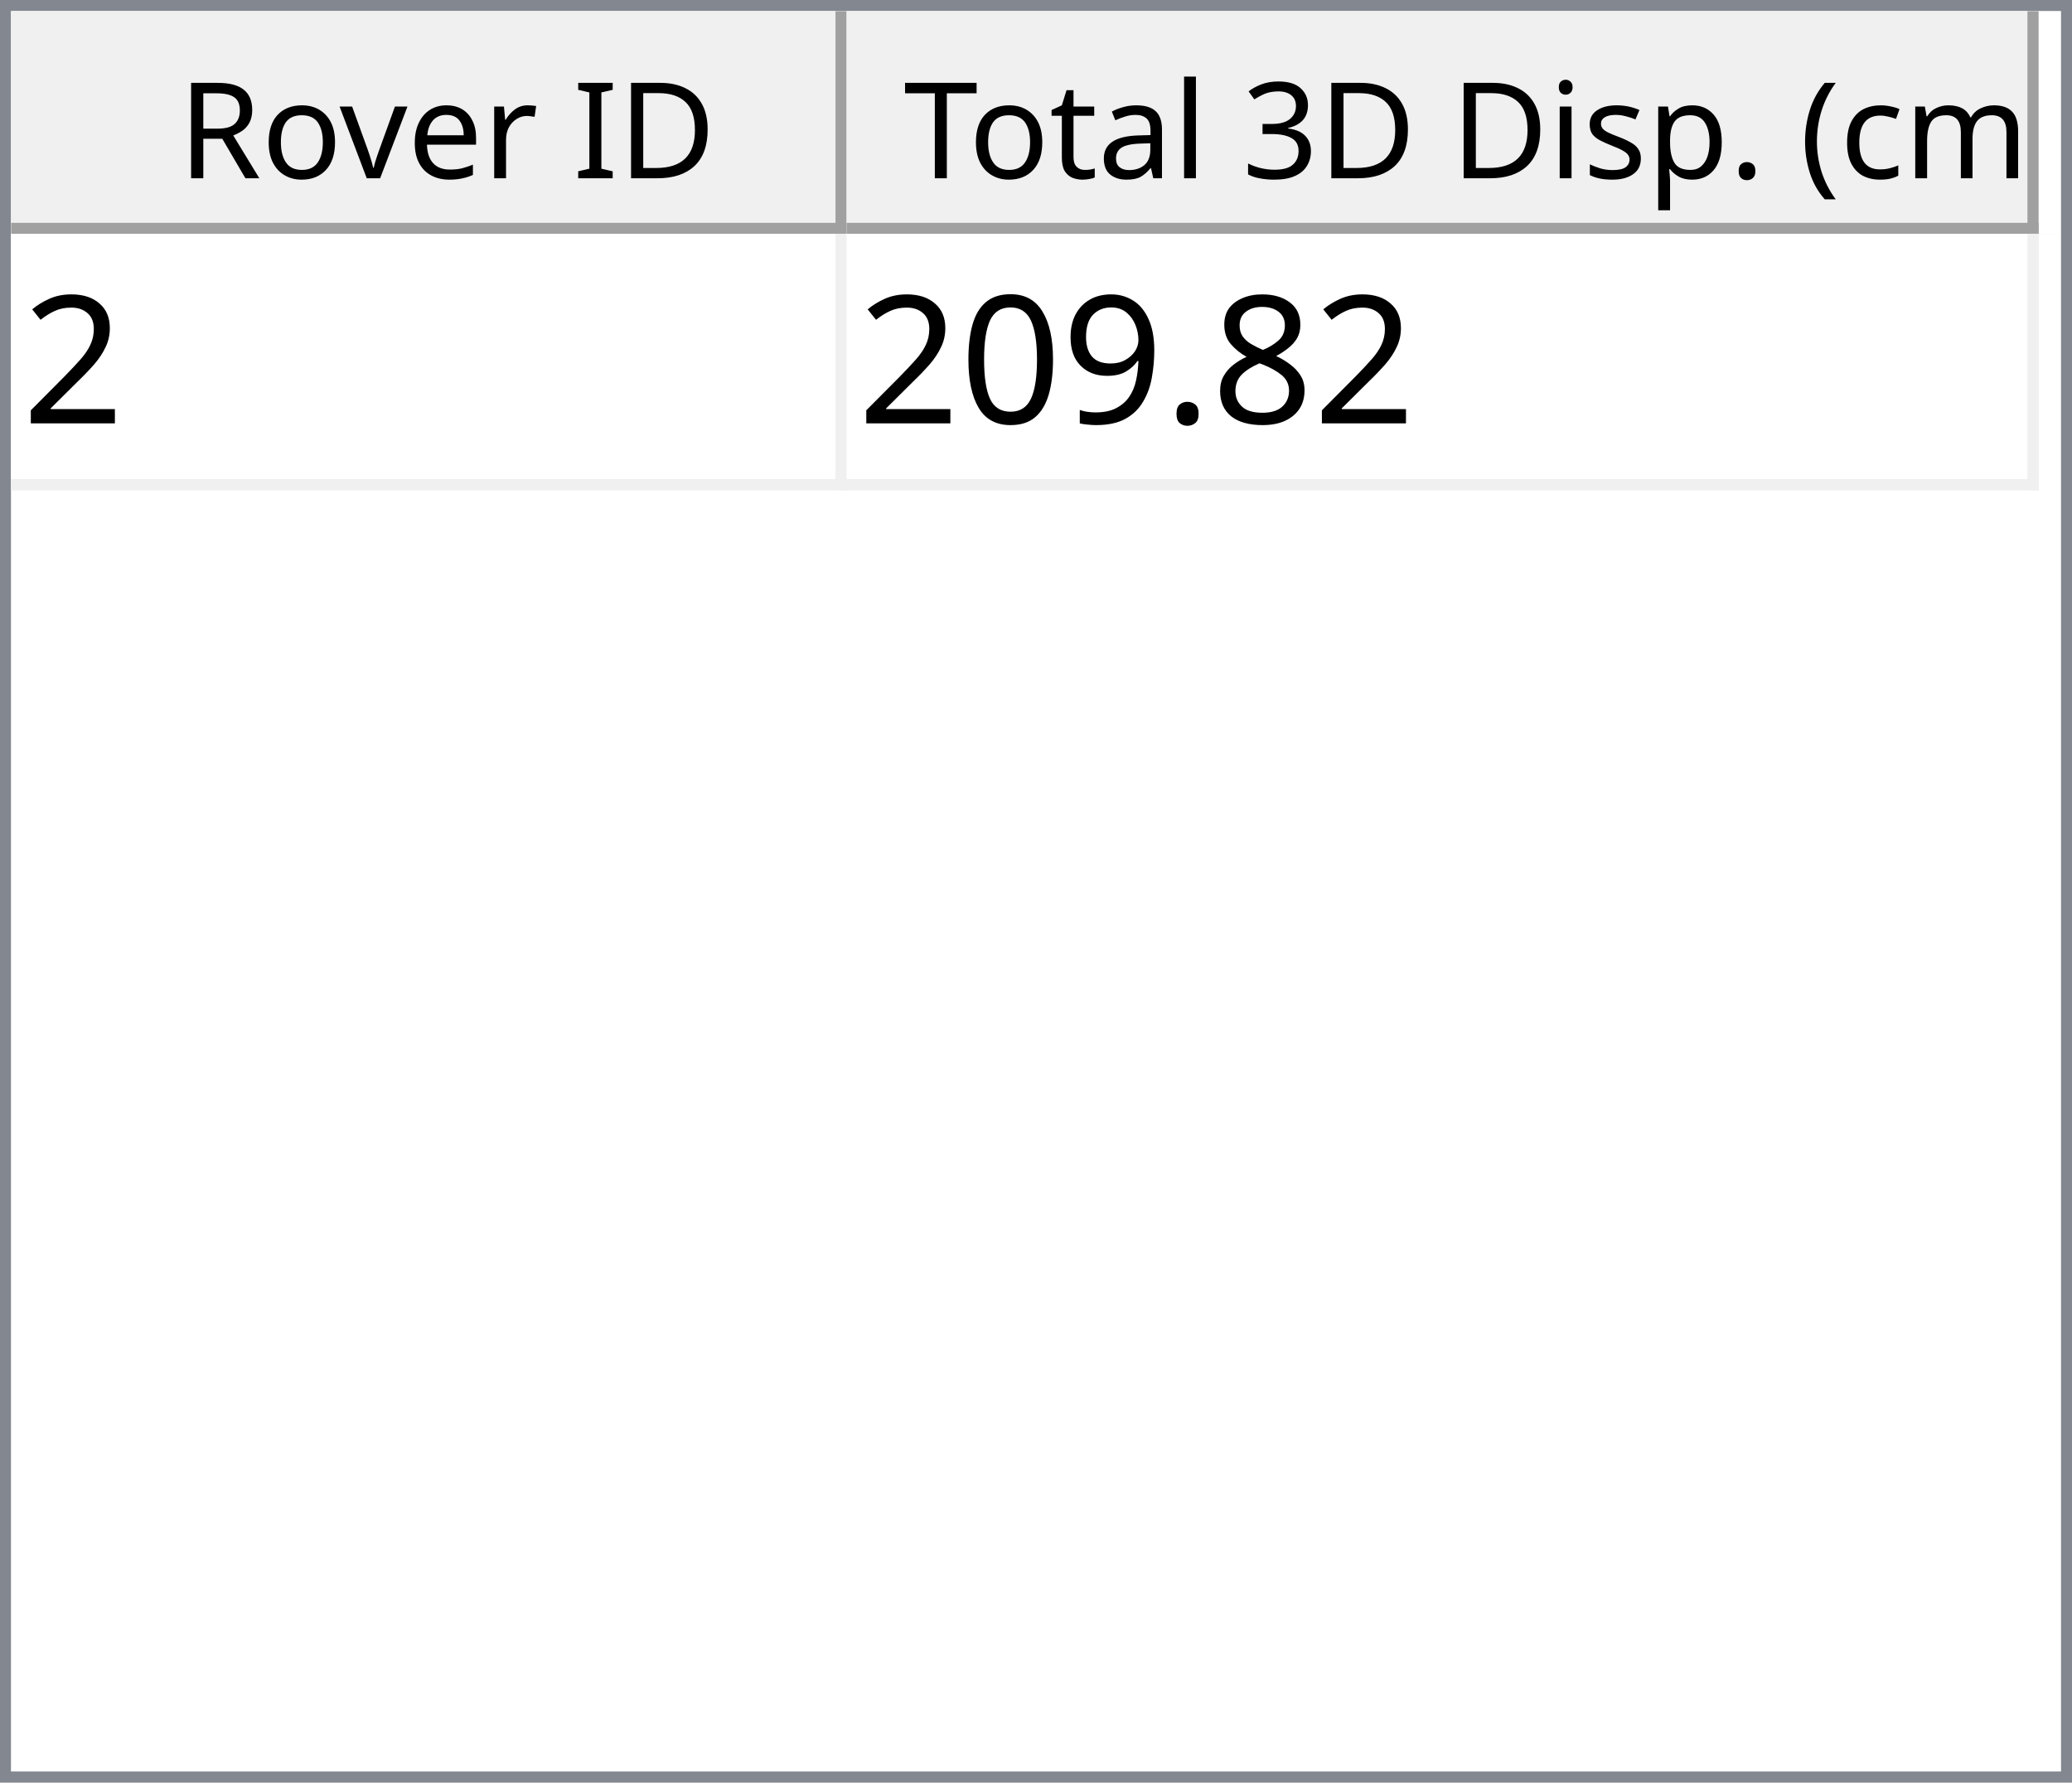
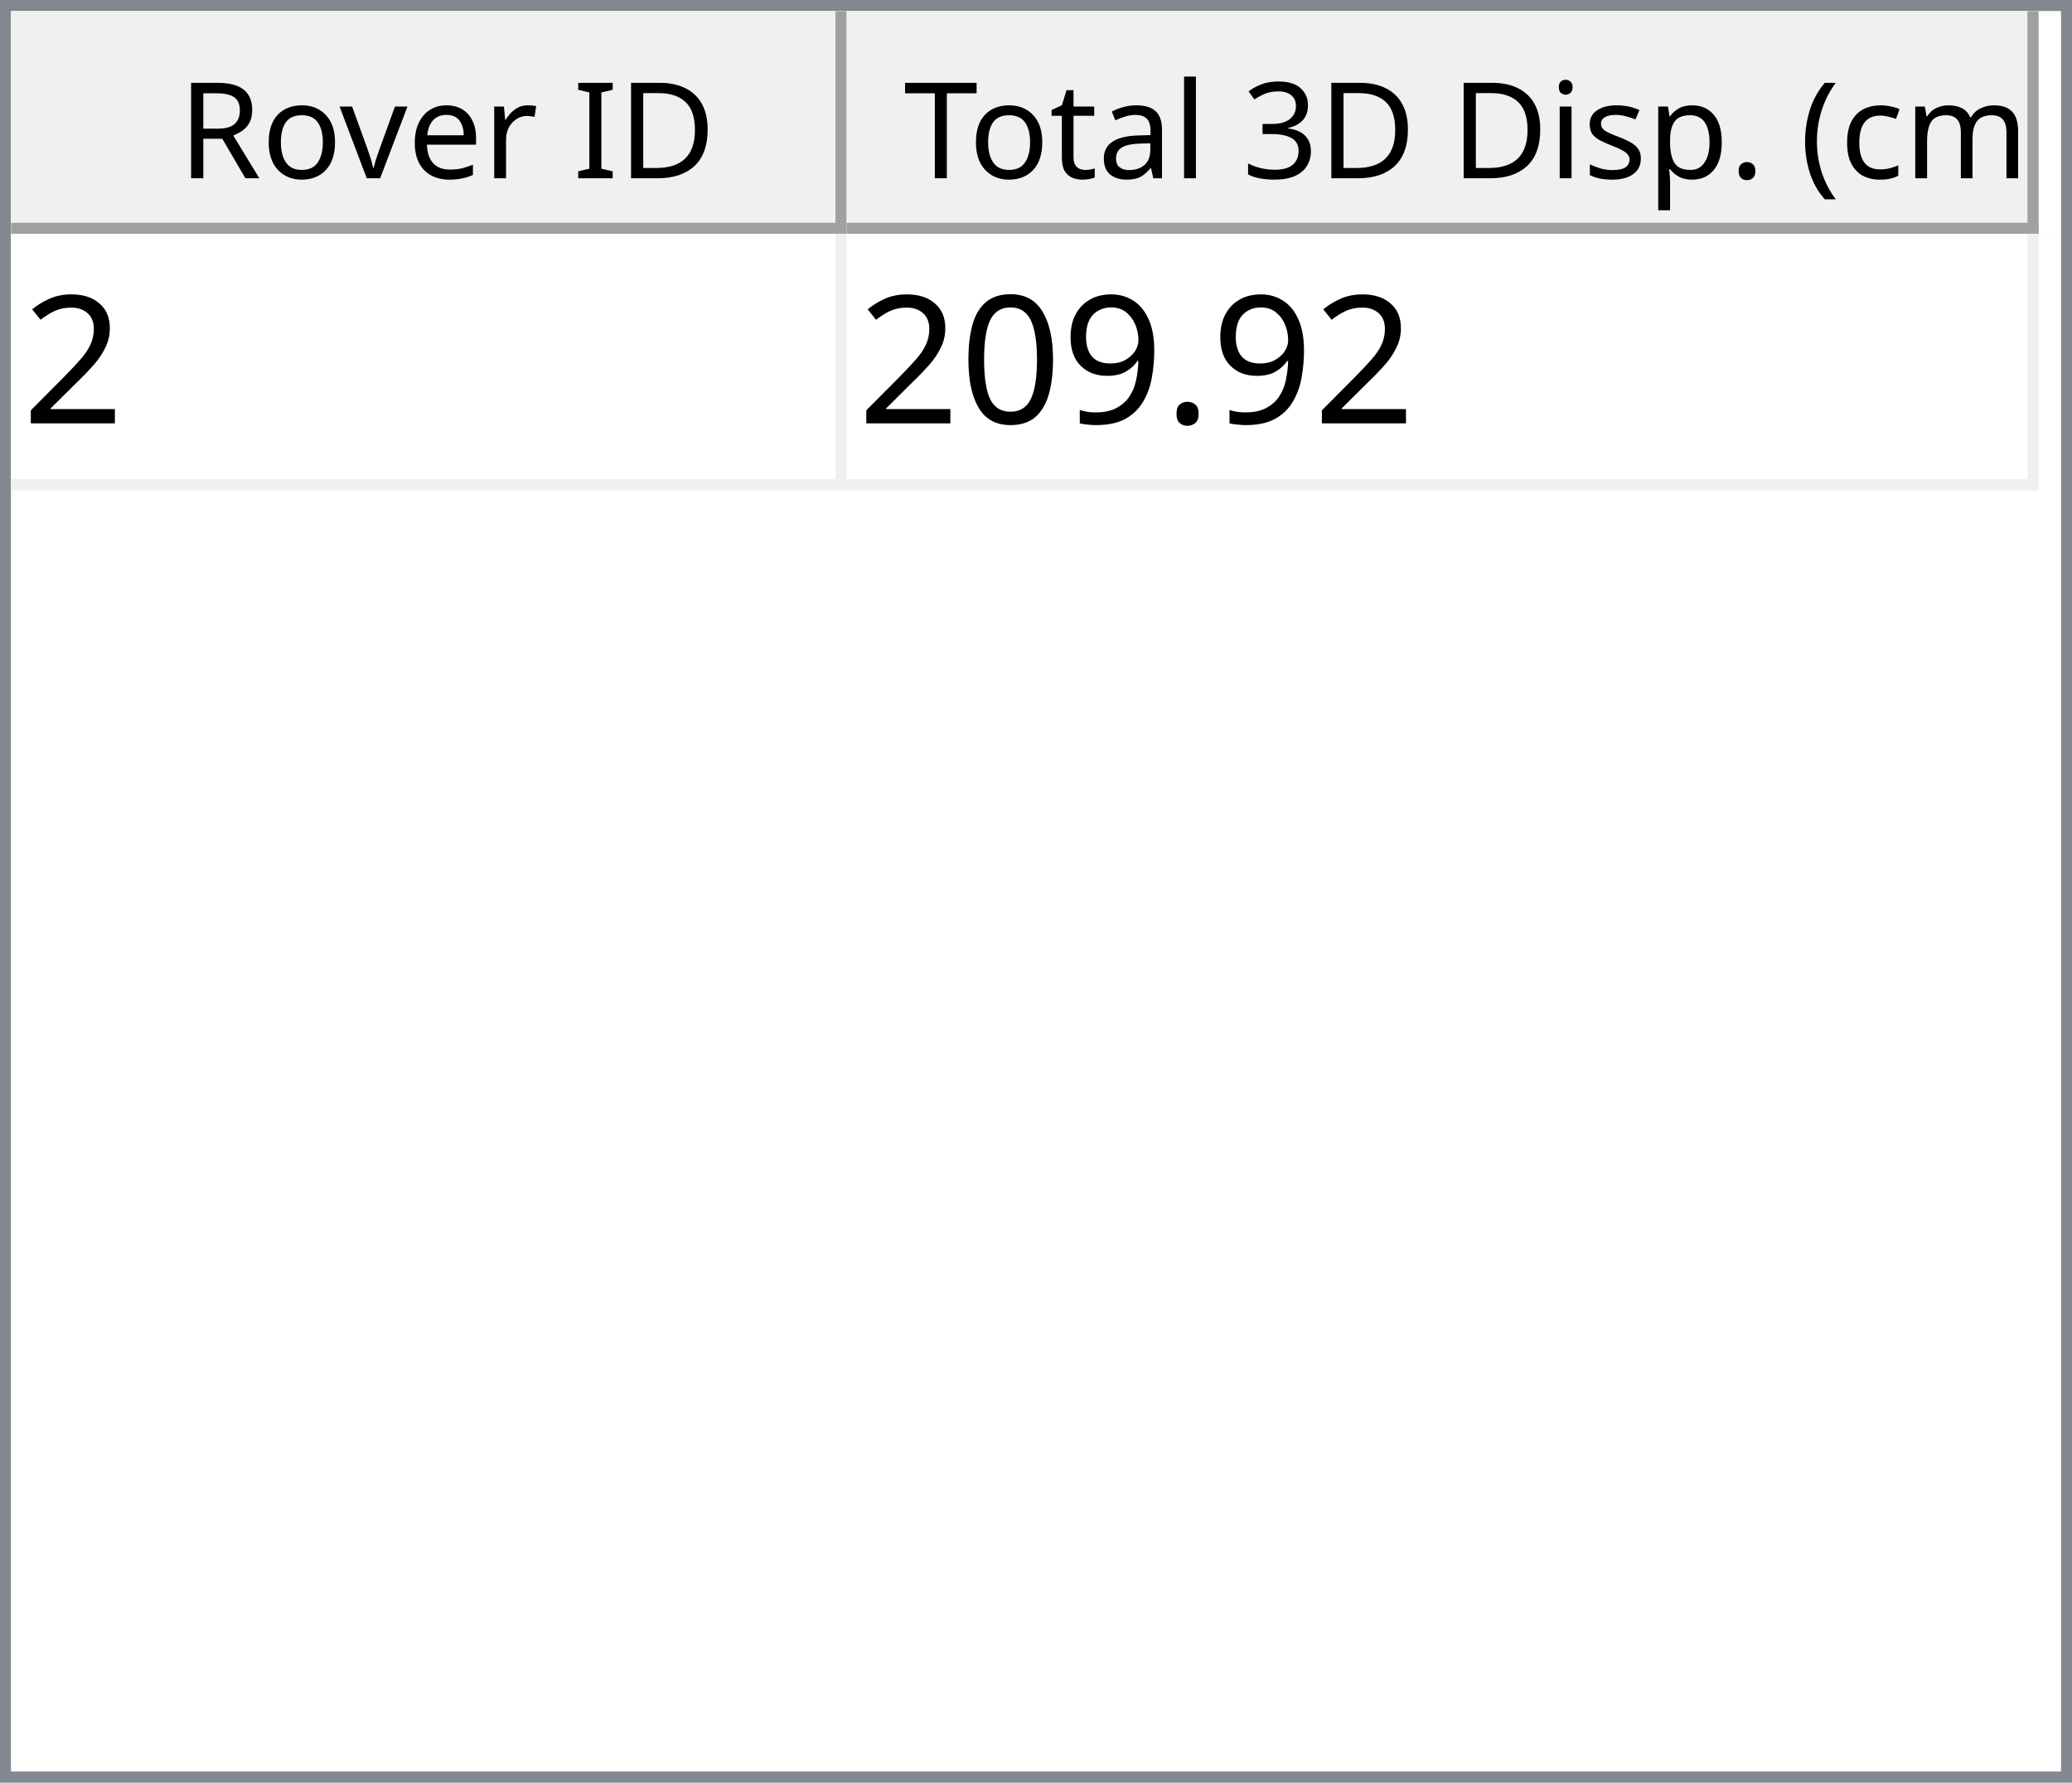
<svg xmlns="http://www.w3.org/2000/svg" style="fill-opacity:1; color-rendering:auto; color-interpolation:auto; text-rendering:auto; stroke:black; stroke-linecap:square; stroke-miterlimit:10; shape-rendering:auto; stroke-opacity:1; fill:black; stroke-dasharray:none; font-weight:normal; stroke-width:1; font-family:'Dialog'; font-style:normal; stroke-linejoin:miter; font-size:12px; stroke-dashoffset:0; image-rendering:auto;" width="186" height="160">
  <defs id="genericDefs" />
  <g>
    <defs id="defs1">
      <clipPath clipPathUnits="userSpaceOnUse" id="clipPath1">
        <path d="M0 0 L186 0 L186 160 L0 160 L0 0 Z" />
      </clipPath>
      <clipPath clipPathUnits="userSpaceOnUse" id="clipPath2">
        <path d="M0 0 L0 160 L186 160 L186 0 Z" />
      </clipPath>
      <clipPath clipPathUnits="userSpaceOnUse" id="clipPath3">
        <path d="M0 0 L0 20 L184 20 L184 0 Z" />
      </clipPath>
      <clipPath clipPathUnits="userSpaceOnUse" id="clipPath4">
        <path d="M0 0 L0 20 L75 20 L75 0 Z" />
      </clipPath>
      <clipPath clipPathUnits="userSpaceOnUse" id="clipPath5">
        <path d="M1 1 L1 19 L74 19 L74 1 Z" />
      </clipPath>
      <clipPath clipPathUnits="userSpaceOnUse" id="clipPath6">
        <path d="M0 0 L0 18 L73 18 L73 0 Z" />
      </clipPath>
      <clipPath clipPathUnits="userSpaceOnUse" id="clipPath7">
        <path d="M-0.5 -0.5 L-0.5 19.5 L74.5 19.5 L74.5 -0.5 Z" />
      </clipPath>
      <clipPath clipPathUnits="userSpaceOnUse" id="clipPath8">
        <path d="M0 0 L0 20 L107 20 L107 0 Z" />
      </clipPath>
      <clipPath clipPathUnits="userSpaceOnUse" id="clipPath9">
        <path d="M1 1 L1 19 L106 19 L106 1 Z" />
      </clipPath>
      <clipPath clipPathUnits="userSpaceOnUse" id="clipPath10">
        <path d="M0 0 L0 18 L105 18 L105 0 Z" />
      </clipPath>
      <clipPath clipPathUnits="userSpaceOnUse" id="clipPath11">
        <path d="M-0.5 -0.5 L-0.5 19.5 L106.5 19.5 L106.5 -0.5 Z" />
      </clipPath>
      <clipPath clipPathUnits="userSpaceOnUse" id="clipPath12">
        <path d="M0 0 L0 138 L184 138 L184 0 Z" />
      </clipPath>
      <clipPath clipPathUnits="userSpaceOnUse" id="clipPath13">
        <path d="M0 0 L0 23 L182 23 L182 0 Z" />
      </clipPath>
      <clipPath clipPathUnits="userSpaceOnUse" id="clipPath14">
        <path d="M-0.5 -0.5 L-0.5 22.5 L181.5 22.5 L181.5 -0.5 Z" />
      </clipPath>
      <clipPath clipPathUnits="userSpaceOnUse" id="clipPath15">
        <path d="M0 0 L0 22 L74 22 L74 0 Z" />
      </clipPath>
      <clipPath clipPathUnits="userSpaceOnUse" id="clipPath16">
        <path d="M0 0 L0 22 L106 22 L106 0 Z" />
      </clipPath>
      <font horiz-adv-x="64.551" id="font1">
        <font-face ascent="107.91" descent="25.098" units-per-em="100" style="font-style:normal; font-family:Segoe UI; font-weight:normal;" />
        <missing-glyph horiz-adv-x="64.551" d="M8.109 0 L8.109 68.266 L56.453 68.266 L56.453 0 L8.109 0 ZM15.328 7.234 L49.219 7.234 L49.219 61.031 L15.328 61.031 L15.328 7.234 Z" />
        <glyph unicode="D" horiz-adv-x="70.117" d="M9.188 0 L9.188 70.016 L28.516 70.016 Q65.531 70.016 65.531 35.891 Q65.531 19.672 55.25 9.836 Q44.969 0 27.734 0 L9.188 0 ZM17.391 62.594 L17.391 7.422 L27.828 7.422 Q41.609 7.422 49.273 14.797 Q56.938 22.172 56.938 35.688 Q56.938 62.594 28.328 62.594 L17.391 62.594 Z" />
        <glyph unicode="I" horiz-adv-x="26.611" d="M17.391 0 L9.188 0 L9.188 70.016 L17.391 70.016 L17.391 0 Z" />
        <glyph unicode=" " horiz-adv-x="27.393" d="" />
        <glyph unicode="r" horiz-adv-x="34.766" d="M34.188 41.891 Q32.078 43.5 28.125 43.5 Q23 43.5 19.555 38.672 Q16.109 33.844 16.109 25.484 L16.109 0 L8.109 0 L8.109 50 L16.109 50 L16.109 39.703 L16.312 39.703 Q18.016 44.969 21.531 47.922 Q25.047 50.875 29.391 50.875 Q32.516 50.875 34.188 50.203 L34.188 41.891 Z" />
        <glyph unicode="e" horiz-adv-x="52.295" d="M48.297 23 L12.984 23 Q13.188 14.656 17.484 10.109 Q21.781 5.562 29.297 5.562 Q37.75 5.562 44.828 11.141 L44.828 3.609 Q38.234 -1.172 27.391 -1.172 Q16.797 -1.172 10.742 5.641 Q4.688 12.453 4.688 24.812 Q4.688 36.469 11.305 43.82 Q17.922 51.172 27.734 51.172 Q37.547 51.172 42.922 44.828 Q48.297 38.484 48.297 27.203 L48.297 23 ZM40.094 29.781 Q40.047 36.719 36.75 40.578 Q33.453 44.438 27.594 44.438 Q21.922 44.438 17.969 40.383 Q14.016 36.328 13.094 29.781 L40.094 29.781 Z" />
        <glyph unicode="v" horiz-adv-x="47.9" d="M47.406 50 L27.484 0 L19.625 0 L0.688 50 L9.469 50 L22.172 13.672 Q23.578 9.672 23.922 6.688 L24.125 6.688 Q24.609 10.453 25.688 13.484 L38.969 50 L47.406 50 Z" />
        <glyph unicode="o" horiz-adv-x="58.594" d="M29 -1.172 Q17.922 -1.172 11.305 5.836 Q4.688 12.844 4.688 24.422 Q4.688 37.016 11.57 44.094 Q18.453 51.172 30.172 51.172 Q41.359 51.172 47.633 44.289 Q53.906 37.406 53.906 25.203 Q53.906 13.234 47.141 6.031 Q40.375 -1.172 29 -1.172 ZM29.594 44.438 Q21.875 44.438 17.383 39.188 Q12.891 33.938 12.891 24.703 Q12.891 15.828 17.43 10.695 Q21.969 5.562 29.594 5.562 Q37.359 5.562 41.531 10.594 Q45.703 15.625 45.703 24.906 Q45.703 34.281 41.531 39.359 Q37.359 44.438 29.594 44.438 Z" />
        <glyph unicode="R" horiz-adv-x="59.814" d="M59.375 0 L49.609 0 L37.891 19.625 Q36.281 22.359 34.766 24.289 Q33.25 26.219 31.664 27.438 Q30.078 28.656 28.25 29.219 Q26.422 29.781 24.125 29.781 L17.391 29.781 L17.391 0 L9.188 0 L9.188 70.016 L30.078 70.016 Q34.672 70.016 38.555 68.867 Q42.438 67.719 45.289 65.375 Q48.141 63.031 49.758 59.547 Q51.375 56.062 51.375 51.375 Q51.375 47.703 50.273 44.656 Q49.172 41.609 47.148 39.211 Q45.125 36.812 42.266 35.133 Q39.406 33.453 35.844 32.516 L35.844 32.328 Q37.594 31.547 38.891 30.547 Q40.188 29.547 41.359 28.18 Q42.531 26.812 43.68 25.078 Q44.828 23.344 46.234 21.047 L59.375 0 ZM17.391 62.594 L17.391 37.203 L28.516 37.203 Q31.594 37.203 34.203 38.133 Q36.812 39.062 38.719 40.797 Q40.625 42.531 41.703 45.047 Q42.781 47.562 42.781 50.688 Q42.781 56.297 39.141 59.445 Q35.5 62.594 28.609 62.594 L17.391 62.594 Z" />
        <glyph unicode=")" horiz-adv-x="30.176" d="M8.297 -15.922 L1.172 -15.922 Q16.406 2.344 16.406 26.812 Q16.406 51.469 1.078 70.016 L8.297 70.016 Q23.531 52.156 23.531 26.703 Q23.531 1.375 8.297 -15.922 Z" />
        <glyph unicode="m" horiz-adv-x="86.133" d="M79.109 0 L71.094 0 L71.094 28.719 Q71.094 37.016 68.531 40.727 Q65.969 44.438 59.906 44.438 Q54.781 44.438 51.195 39.75 Q47.609 35.062 47.609 28.516 L47.609 0 L39.594 0 L39.594 29.688 Q39.594 44.438 28.219 44.438 Q22.953 44.438 19.531 40.016 Q16.109 35.594 16.109 28.516 L16.109 0 L8.109 0 L8.109 50 L16.109 50 L16.109 42.094 L16.312 42.094 Q21.625 51.172 31.844 51.172 Q36.969 51.172 40.773 48.312 Q44.578 45.453 46 40.828 Q51.562 51.172 62.594 51.172 Q79.109 51.172 79.109 30.812 L79.109 0 Z" />
        <glyph unicode="c" horiz-adv-x="46.191" d="M42.188 2.297 Q36.422 -1.172 28.516 -1.172 Q17.828 -1.172 11.258 5.789 Q4.688 12.75 4.688 23.828 Q4.688 36.188 11.766 43.68 Q18.844 51.172 30.672 51.172 Q37.25 51.172 42.281 48.734 L42.281 40.531 Q36.719 44.438 30.375 44.438 Q22.703 44.438 17.797 38.945 Q12.891 33.453 12.891 24.516 Q12.891 15.719 17.508 10.641 Q22.125 5.562 29.891 5.562 Q36.422 5.562 42.188 9.906 L42.188 2.297 Z" />
        <glyph unicode="(" horiz-adv-x="30.176" d="M29.109 -15.922 L21.969 -15.922 Q6.844 1.375 6.844 26.703 Q6.844 52.156 21.969 70.016 L29.203 70.016 Q13.875 51.469 13.875 26.812 Q13.875 2.344 29.109 -15.922 Z" />
        <glyph unicode="." horiz-adv-x="21.68" d="M10.891 -1.078 Q8.641 -1.078 7.055 0.539 Q5.469 2.156 5.469 4.391 Q5.469 6.641 7.055 8.273 Q8.641 9.906 10.891 9.906 Q13.188 9.906 14.797 8.273 Q16.406 6.641 16.406 4.391 Q16.406 2.156 14.797 0.539 Q13.188 -1.078 10.891 -1.078 Z" />
        <glyph unicode="p" horiz-adv-x="58.789" d="M16.312 7.234 L16.109 7.234 L16.109 -23 L8.109 -23 L8.109 50 L16.109 50 L16.109 41.219 L16.312 41.219 Q22.219 51.172 33.594 51.172 Q43.266 51.172 48.688 44.461 Q54.109 37.75 54.109 26.469 Q54.109 13.922 48 6.375 Q41.891 -1.172 31.297 -1.172 Q21.578 -1.172 16.312 7.234 ZM16.109 27.391 L16.109 20.406 Q16.109 14.203 20.141 9.883 Q24.172 5.562 30.375 5.562 Q37.641 5.562 41.773 11.133 Q45.906 16.703 45.906 26.609 Q45.906 34.969 42.047 39.703 Q38.188 44.438 31.594 44.438 Q24.609 44.438 20.359 39.578 Q16.109 34.719 16.109 27.391 Z" />
        <glyph unicode="s" horiz-adv-x="42.432" d="M5.078 1.812 L5.078 10.406 Q11.625 5.562 19.484 5.562 Q30.031 5.562 30.031 12.594 Q30.031 14.594 29.125 15.992 Q28.219 17.391 26.68 18.461 Q25.141 19.531 23.07 20.383 Q21 21.234 18.609 22.172 Q15.281 23.484 12.766 24.828 Q10.25 26.172 8.57 27.859 Q6.891 29.547 6.031 31.695 Q5.172 33.844 5.172 36.719 Q5.172 40.234 6.789 42.945 Q8.406 45.656 11.086 47.484 Q13.766 49.312 17.211 50.242 Q20.656 51.172 24.312 51.172 Q30.812 51.172 35.938 48.922 L35.938 40.828 Q30.422 44.438 23.25 44.438 Q21 44.438 19.195 43.922 Q17.391 43.406 16.094 42.477 Q14.797 41.547 14.086 40.258 Q13.375 38.969 13.375 37.406 Q13.375 35.453 14.086 34.133 Q14.797 32.812 16.164 31.789 Q17.531 30.766 19.484 29.938 Q21.438 29.109 23.922 28.125 Q27.25 26.859 29.883 25.516 Q32.516 24.172 34.375 22.484 Q36.234 20.797 37.234 18.602 Q38.234 16.406 38.234 13.375 Q38.234 9.672 36.602 6.938 Q34.969 4.203 32.234 2.398 Q29.5 0.594 25.93 -0.289 Q22.359 -1.172 18.453 -1.172 Q10.75 -1.172 5.078 1.812 Z" />
        <glyph unicode="i" horiz-adv-x="24.219" d="M12.203 62.703 Q10.062 62.703 8.547 64.164 Q7.031 65.625 7.031 67.875 Q7.031 70.125 8.547 71.609 Q10.062 73.094 12.203 73.094 Q14.406 73.094 15.945 71.609 Q17.484 70.125 17.484 67.875 Q17.484 65.719 15.945 64.211 Q14.406 62.703 12.203 62.703 ZM16.109 0 L8.109 0 L8.109 50 L16.109 50 L16.109 0 Z" />
        <glyph unicode="3" horiz-adv-x="53.906" d="M46.531 19.828 Q46.531 15.094 44.75 11.211 Q42.969 7.328 39.719 4.57 Q36.469 1.812 31.93 0.297 Q27.391 -1.219 21.922 -1.219 Q11.922 -1.219 6 2.594 L6 11.188 Q13.094 5.609 22.219 5.609 Q25.875 5.609 28.828 6.539 Q31.781 7.469 33.906 9.227 Q36.031 10.984 37.18 13.477 Q38.328 15.969 38.328 19.094 Q38.328 32.812 18.797 32.812 L12.984 32.812 L12.984 39.594 L18.5 39.594 Q35.797 39.594 35.797 52.484 Q35.797 64.406 22.609 64.406 Q15.188 64.406 8.688 59.422 L8.688 67.188 Q15.375 71.188 24.609 71.188 Q29 71.188 32.57 69.969 Q36.141 68.75 38.68 66.555 Q41.219 64.359 42.609 61.281 Q44 58.203 44 54.5 Q44 40.672 30.031 36.719 L30.031 36.531 Q33.594 36.141 36.625 34.797 Q39.656 33.453 41.852 31.305 Q44.047 29.156 45.289 26.25 Q46.531 23.344 46.531 19.828 Z" />
        <glyph unicode="l" horiz-adv-x="24.219" d="M16.109 0 L8.109 0 L8.109 74.031 L16.109 74.031 L16.109 0 Z" />
        <glyph unicode="a" horiz-adv-x="50.879" d="M43.891 0 L35.891 0 L35.891 7.812 L35.688 7.812 Q30.469 -1.172 20.312 -1.172 Q12.844 -1.172 8.617 2.781 Q4.391 6.734 4.391 13.281 Q4.391 27.297 20.906 29.594 L35.891 31.688 Q35.891 44.438 25.594 44.438 Q16.547 44.438 9.281 38.281 L9.281 46.484 Q16.656 51.172 26.266 51.172 Q43.891 51.172 43.891 32.516 L43.891 0 ZM35.891 25.297 L23.828 23.641 Q18.266 22.859 15.43 20.875 Q12.594 18.891 12.594 13.875 Q12.594 10.203 15.211 7.883 Q17.828 5.562 22.172 5.562 Q28.125 5.562 32.008 9.742 Q35.891 13.922 35.891 20.312 L35.891 25.297 Z" />
        <glyph unicode="t" horiz-adv-x="33.887" d="M31.297 0.484 Q28.469 -1.078 23.828 -1.078 Q10.688 -1.078 10.688 13.578 L10.688 43.172 L2.094 43.172 L2.094 50 L10.688 50 L10.688 62.203 L18.703 64.797 L18.703 50 L31.297 50 L31.297 43.172 L18.703 43.172 L18.703 14.984 Q18.703 9.969 20.414 7.82 Q22.125 5.672 26.078 5.672 Q29.109 5.672 31.297 7.328 L31.297 0.484 Z" />
        <glyph unicode="T" horiz-adv-x="52.393" d="M50.594 62.594 L30.375 62.594 L30.375 0 L22.172 0 L22.172 62.594 L2 62.594 L2 70.016 L50.594 70.016 L50.594 62.594 Z" />
      </font>
      <font horiz-adv-x="75.0" id="font2">
        <font-face ascent="100.537" descent="21.973" units-per-em="100" style="font-style:normal; font-family:sans-serif; font-weight:normal;" />
        <missing-glyph horiz-adv-x="75.0" d="M12.5 0 L12.5 62.5 L62.5 62.5 L62.5 0 L12.5 0 ZM14.062 1.562 L60.938 1.562 L60.938 60.938 L14.062 60.938 L14.062 1.562 Z" />
        <glyph unicode="2" horiz-adv-x="55.615" d="M50.344 8.453 L50.344 0 L3.031 0 Q2.938 3.172 4.047 6.109 Q5.859 10.938 9.836 15.625 Q13.812 20.312 21.344 26.469 Q33.016 36.031 37.117 41.625 Q41.219 47.219 41.219 52.203 Q41.219 57.422 37.477 61.008 Q33.734 64.594 27.734 64.594 Q21.391 64.594 17.578 60.789 Q13.766 56.984 13.719 50.25 L4.688 51.172 Q5.609 61.281 11.664 66.578 Q17.719 71.875 27.938 71.875 Q38.234 71.875 44.242 66.164 Q50.25 60.453 50.25 52 Q50.25 47.703 48.492 43.555 Q46.734 39.406 42.656 34.812 Q38.578 30.219 29.109 22.219 Q21.188 15.578 18.945 13.211 Q16.703 10.844 15.234 8.453 L50.344 8.453 Z" />
-         <glyph unicode="8" horiz-adv-x="55.615" d="M17.672 38.812 Q12.203 40.828 9.57 44.539 Q6.938 48.25 6.938 53.422 Q6.938 61.234 12.555 66.555 Q18.172 71.875 27.484 71.875 Q36.859 71.875 42.578 66.43 Q48.297 60.984 48.297 53.172 Q48.297 48.188 45.68 44.508 Q43.062 40.828 37.75 38.812 Q44.344 36.672 47.781 31.883 Q51.219 27.094 51.219 20.453 Q51.219 11.281 44.727 5.031 Q38.234 -1.219 27.641 -1.219 Q17.047 -1.219 10.547 5.055 Q4.047 11.328 4.047 20.703 Q4.047 27.688 7.594 32.398 Q11.141 37.109 17.672 38.812 ZM15.922 53.719 Q15.922 48.641 19.195 45.414 Q22.469 42.188 27.688 42.188 Q32.766 42.188 36.016 45.383 Q39.266 48.578 39.266 53.219 Q39.266 58.062 35.914 61.359 Q32.562 64.656 27.594 64.656 Q22.562 64.656 19.242 61.43 Q15.922 58.203 15.922 53.719 ZM13.094 20.656 Q13.094 16.891 14.875 13.375 Q16.656 9.859 20.172 7.93 Q23.688 6 27.734 6 Q34.031 6 38.133 10.055 Q42.234 14.109 42.234 20.359 Q42.234 26.703 38.016 30.859 Q33.797 35.016 27.438 35.016 Q21.234 35.016 17.164 30.914 Q13.094 26.812 13.094 20.656 Z" />
        <glyph unicode="." horiz-adv-x="27.783" d="M9.078 0 L9.078 10.016 L19.094 10.016 L19.094 0 L9.078 0 Z" />
        <glyph unicode="9" horiz-adv-x="55.615" d="M5.469 16.547 L13.922 17.328 Q14.984 11.375 18.016 8.688 Q21.047 6 25.781 6 Q29.828 6 32.883 7.859 Q35.938 9.719 37.891 12.82 Q39.844 15.922 41.164 21.195 Q42.484 26.469 42.484 31.938 Q42.484 32.516 42.438 33.688 Q39.797 29.5 35.234 26.883 Q30.672 24.266 25.344 24.266 Q16.453 24.266 10.305 30.711 Q4.156 37.156 4.156 47.703 Q4.156 58.594 10.578 65.234 Q17 71.875 26.656 71.875 Q33.641 71.875 39.43 68.117 Q45.219 64.359 48.219 57.398 Q51.219 50.438 51.219 37.25 Q51.219 23.531 48.242 15.406 Q45.266 7.281 39.383 3.031 Q33.5 -1.219 25.594 -1.219 Q17.188 -1.219 11.867 3.445 Q6.547 8.109 5.469 16.547 ZM41.453 48.141 Q41.453 55.719 37.43 60.156 Q33.406 64.594 27.734 64.594 Q21.875 64.594 17.531 59.812 Q13.188 55.031 13.188 47.406 Q13.188 40.578 17.312 36.305 Q21.438 32.031 27.484 32.031 Q33.594 32.031 37.523 36.305 Q41.453 40.578 41.453 48.141 Z" />
        <glyph unicode="0" horiz-adv-x="55.615" d="M4.156 35.297 Q4.156 48 6.766 55.742 Q9.375 63.484 14.523 67.68 Q19.672 71.875 27.484 71.875 Q33.25 71.875 37.594 69.555 Q41.938 67.234 44.773 62.867 Q47.609 58.5 49.219 52.227 Q50.828 45.953 50.828 35.297 Q50.828 22.703 48.242 14.969 Q45.656 7.234 40.508 3.008 Q35.359 -1.219 27.484 -1.219 Q17.141 -1.219 11.234 6.203 Q4.156 15.141 4.156 35.297 ZM13.188 35.297 Q13.188 17.672 17.312 11.836 Q21.438 6 27.484 6 Q33.547 6 37.672 11.859 Q41.797 17.719 41.797 35.297 Q41.797 52.984 37.672 58.789 Q33.547 64.594 27.391 64.594 Q21.344 64.594 17.719 59.469 Q13.188 52.938 13.188 35.297 Z" />
      </font>
    </defs>
    <g style="fill:white; stroke:white;">
      <rect x="0" y="0" width="186" style="clip-path:url(#clipPath1); stroke:none;" height="160" />
    </g>
    <g style="fill:white; text-rendering:optimizeSpeed; color-rendering:optimizeSpeed; image-rendering:optimizeSpeed; shape-rendering:crispEdges; stroke:white; color-interpolation:sRGB;">
      <rect x="0" width="186" height="160" y="0" style="stroke:none;" />
      <path style="stroke:none;" d="M0 160 L186 160 L186 0 L0 0 Z" />
    </g>
    <g style="fill:rgb(240,240,240); font-family:'Segoe UI'; stroke:rgb(240,240,240);">
      <rect x="0" y="0" width="186" style="clip-path:url(#clipPath2); stroke:none;" height="160" />
    </g>
    <g style="fill:rgb(130,135,144); font-family:'Segoe UI'; stroke:rgb(130,135,144);">
      <path d="M0 0 L186 0 L186 160 L0 160 L0 0 ZM1 1 L185 1 L185 159 L1 159 L1 1 Z" style="fill-rule:evenodd; clip-path:url(#clipPath2); stroke:none;" />
    </g>
    <g style="fill:white; font-family:'Segoe UI'; stroke:white;" transform="translate(1,1)">
      <rect x="0" y="0" width="184" style="clip-path:url(#clipPath3); stroke:none;" height="20" />
    </g>
    <g style="fill:rgb(240,240,240); font-family:'Segoe UI'; stroke:rgb(240,240,240);" transform="translate(1,1)">
      <rect x="0" y="0" width="75" style="clip-path:url(#clipPath4); stroke:none;" height="20" />
    </g>
    <g style="font-family:'Segoe UI';" transform="translate(2,2)">
      <text x="14" xml:space="preserve" y="14" style="clip-path:url(#clipPath6); stroke:none;">Rover ID</text>
    </g>
    <g style="fill:rgb(160,160,160); font-family:'Segoe UI'; stroke:rgb(160,160,160); stroke-linejoin:bevel;" transform="translate(1.5,1.5)">
      <line x1="74" x2="74" y1="0" style="fill:none; clip-path:url(#clipPath7);" y2="19" />
    </g>
    <g style="fill:rgb(160,160,160); font-family:'Segoe UI'; stroke:rgb(160,160,160); stroke-linejoin:bevel;" transform="matrix(1,0,0,1,1,1) translate(0.5,0.5)">
      <line x1="0" x2="74" y1="19" style="fill:none; clip-path:url(#clipPath7);" y2="19" />
    </g>
    <g style="fill:rgb(240,240,240); font-family:'Segoe UI'; stroke:rgb(240,240,240);" transform="translate(76,1)">
      <rect x="0" y="0" width="107" style="clip-path:url(#clipPath8); stroke:none;" height="20" />
    </g>
    <g style="font-family:'Segoe UI';" transform="translate(77,2)">
      <text x="1" xml:space="preserve" y="14" style="clip-path:url(#clipPath10); stroke:none;"> Total 3D Disp. (cm)</text>
    </g>
    <g style="fill:rgb(160,160,160); font-family:'Segoe UI'; stroke:rgb(160,160,160); stroke-linejoin:bevel;" transform="translate(76.5,1.5)">
      <line x1="106" x2="106" y1="0" style="fill:none; clip-path:url(#clipPath11);" y2="19" />
    </g>
    <g style="fill:rgb(160,160,160); font-family:'Segoe UI'; stroke:rgb(160,160,160); stroke-linejoin:bevel;" transform="matrix(1,0,0,1,76,1) translate(0.5,0.5)">
      <line x1="0" x2="106" y1="19" style="fill:none; clip-path:url(#clipPath11);" y2="19" />
    </g>
    <g style="fill:white; font-family:'Segoe UI'; stroke:white;" transform="translate(1,21)">
      <rect x="0" y="0" width="184" style="clip-path:url(#clipPath12); stroke:none;" height="138" />
    </g>
    <g style="fill:rgb(240,240,240); font-size:16px; font-family:sans-serif; stroke:rgb(240,240,240);" transform="translate(1,21)">
      <rect x="0" y="0" width="182" style="clip-path:url(#clipPath13); stroke:none;" height="23" />
      <line transform="translate(0.5,0.5)" x1="0" x2="181" y1="22" style="clip-path:url(#clipPath14); fill:none; stroke-linejoin:bevel;" y2="22" />
    </g>
    <g transform="matrix(1,0,0,1,1,21) translate(0.5,0.5)" style="fill:rgb(240,240,240); font-size:16px; font-family:sans-serif; stroke:rgb(240,240,240); stroke-linejoin:bevel;">
      <line x1="74" x2="74" y1="0" style="fill:none; clip-path:url(#clipPath14);" y2="22" />
    </g>
    <g transform="matrix(1,0,0,1,1,21) translate(0.5,0.5)" style="fill:rgb(240,240,240); font-size:16px; font-family:sans-serif; stroke:rgb(240,240,240); stroke-linejoin:bevel;">
      <line x1="181" x2="181" y1="0" style="fill:none; clip-path:url(#clipPath14);" y2="22" />
    </g>
    <g style="fill:white; font-size:16px; font-family:sans-serif; stroke:white;" transform="matrix(1,0,0,1,1,21)">
      <rect x="0" y="0" width="74" style="clip-path:url(#clipPath15); stroke:none;" height="22" />
      <text x="1" y="17" style="fill:black; clip-path:url(#clipPath15); stroke:none;" xml:space="preserve">2</text>
    </g>
    <g style="fill:white; font-size:16px; font-family:sans-serif; stroke:white;" transform="matrix(1,0,0,1,1,21) translate(75,0)">
      <rect x="0" y="0" width="106" style="clip-path:url(#clipPath16); stroke:none;" height="22" />
-       <text x="1" y="17" style="fill:black; clip-path:url(#clipPath16); stroke:none;" xml:space="preserve">209.82</text>
+       <text x="1" y="17" style="fill:black; clip-path:url(#clipPath16); stroke:none;" xml:space="preserve">209.92</text>
    </g>
  </g>
</svg>
